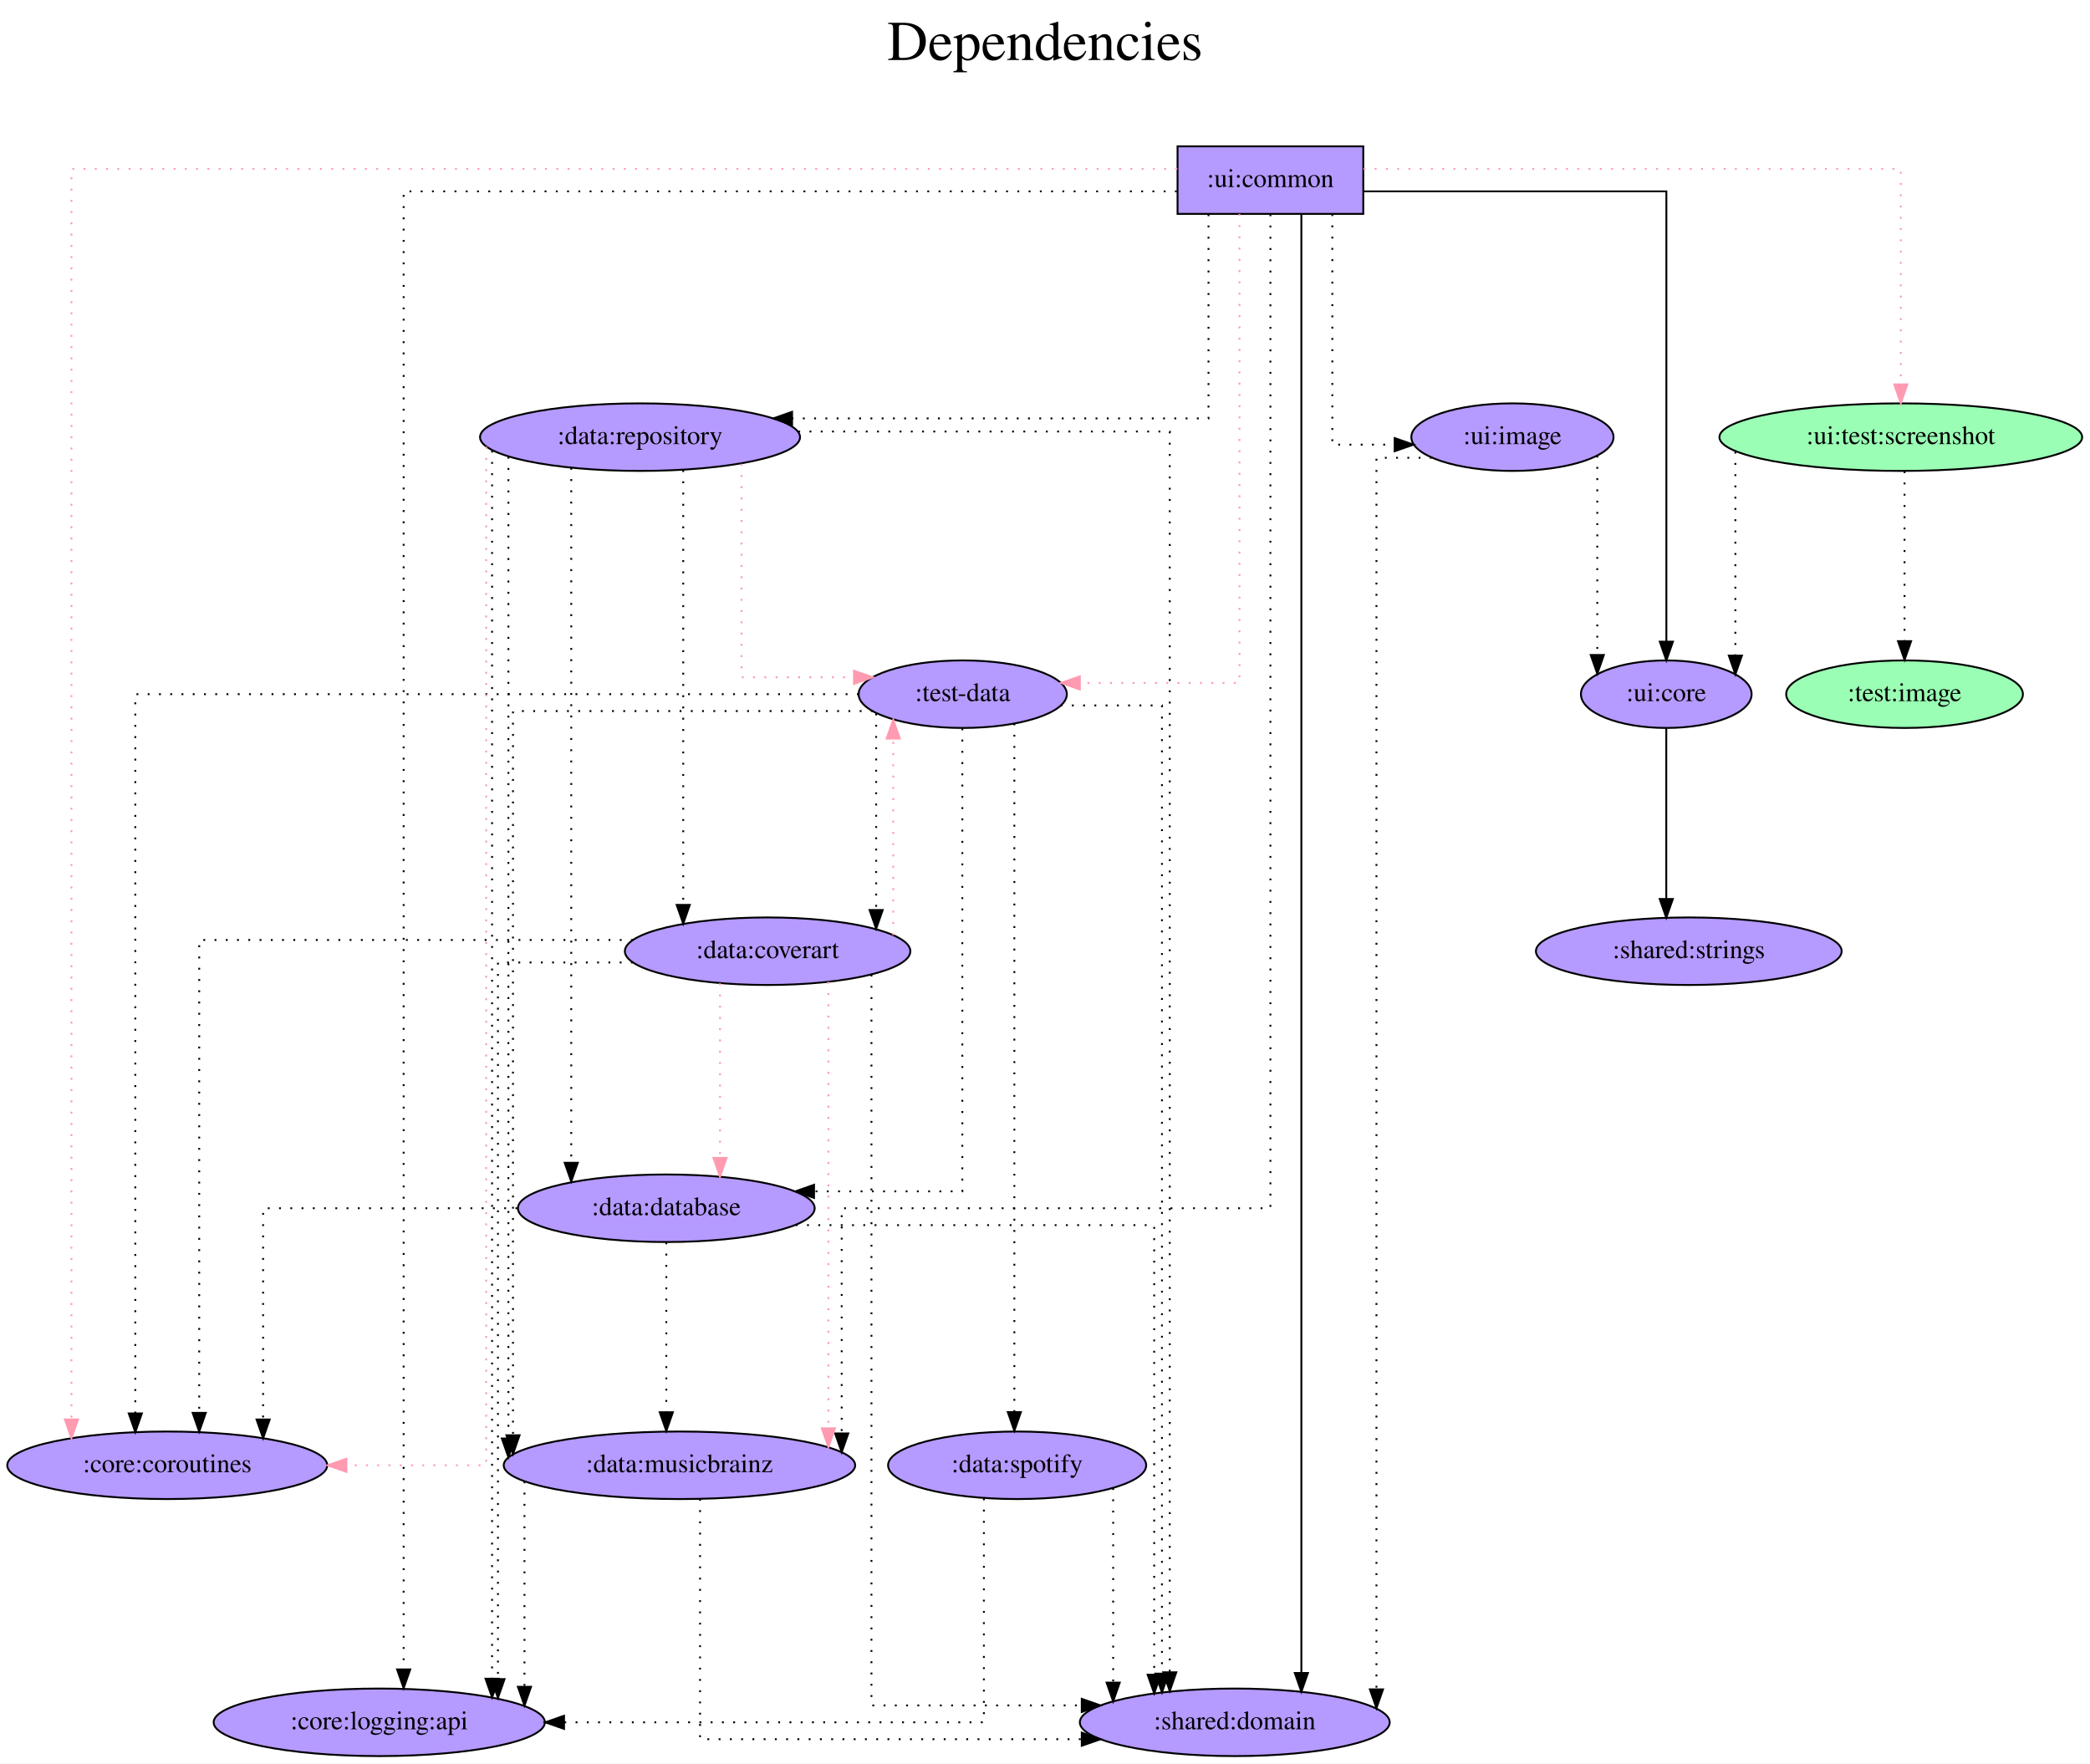
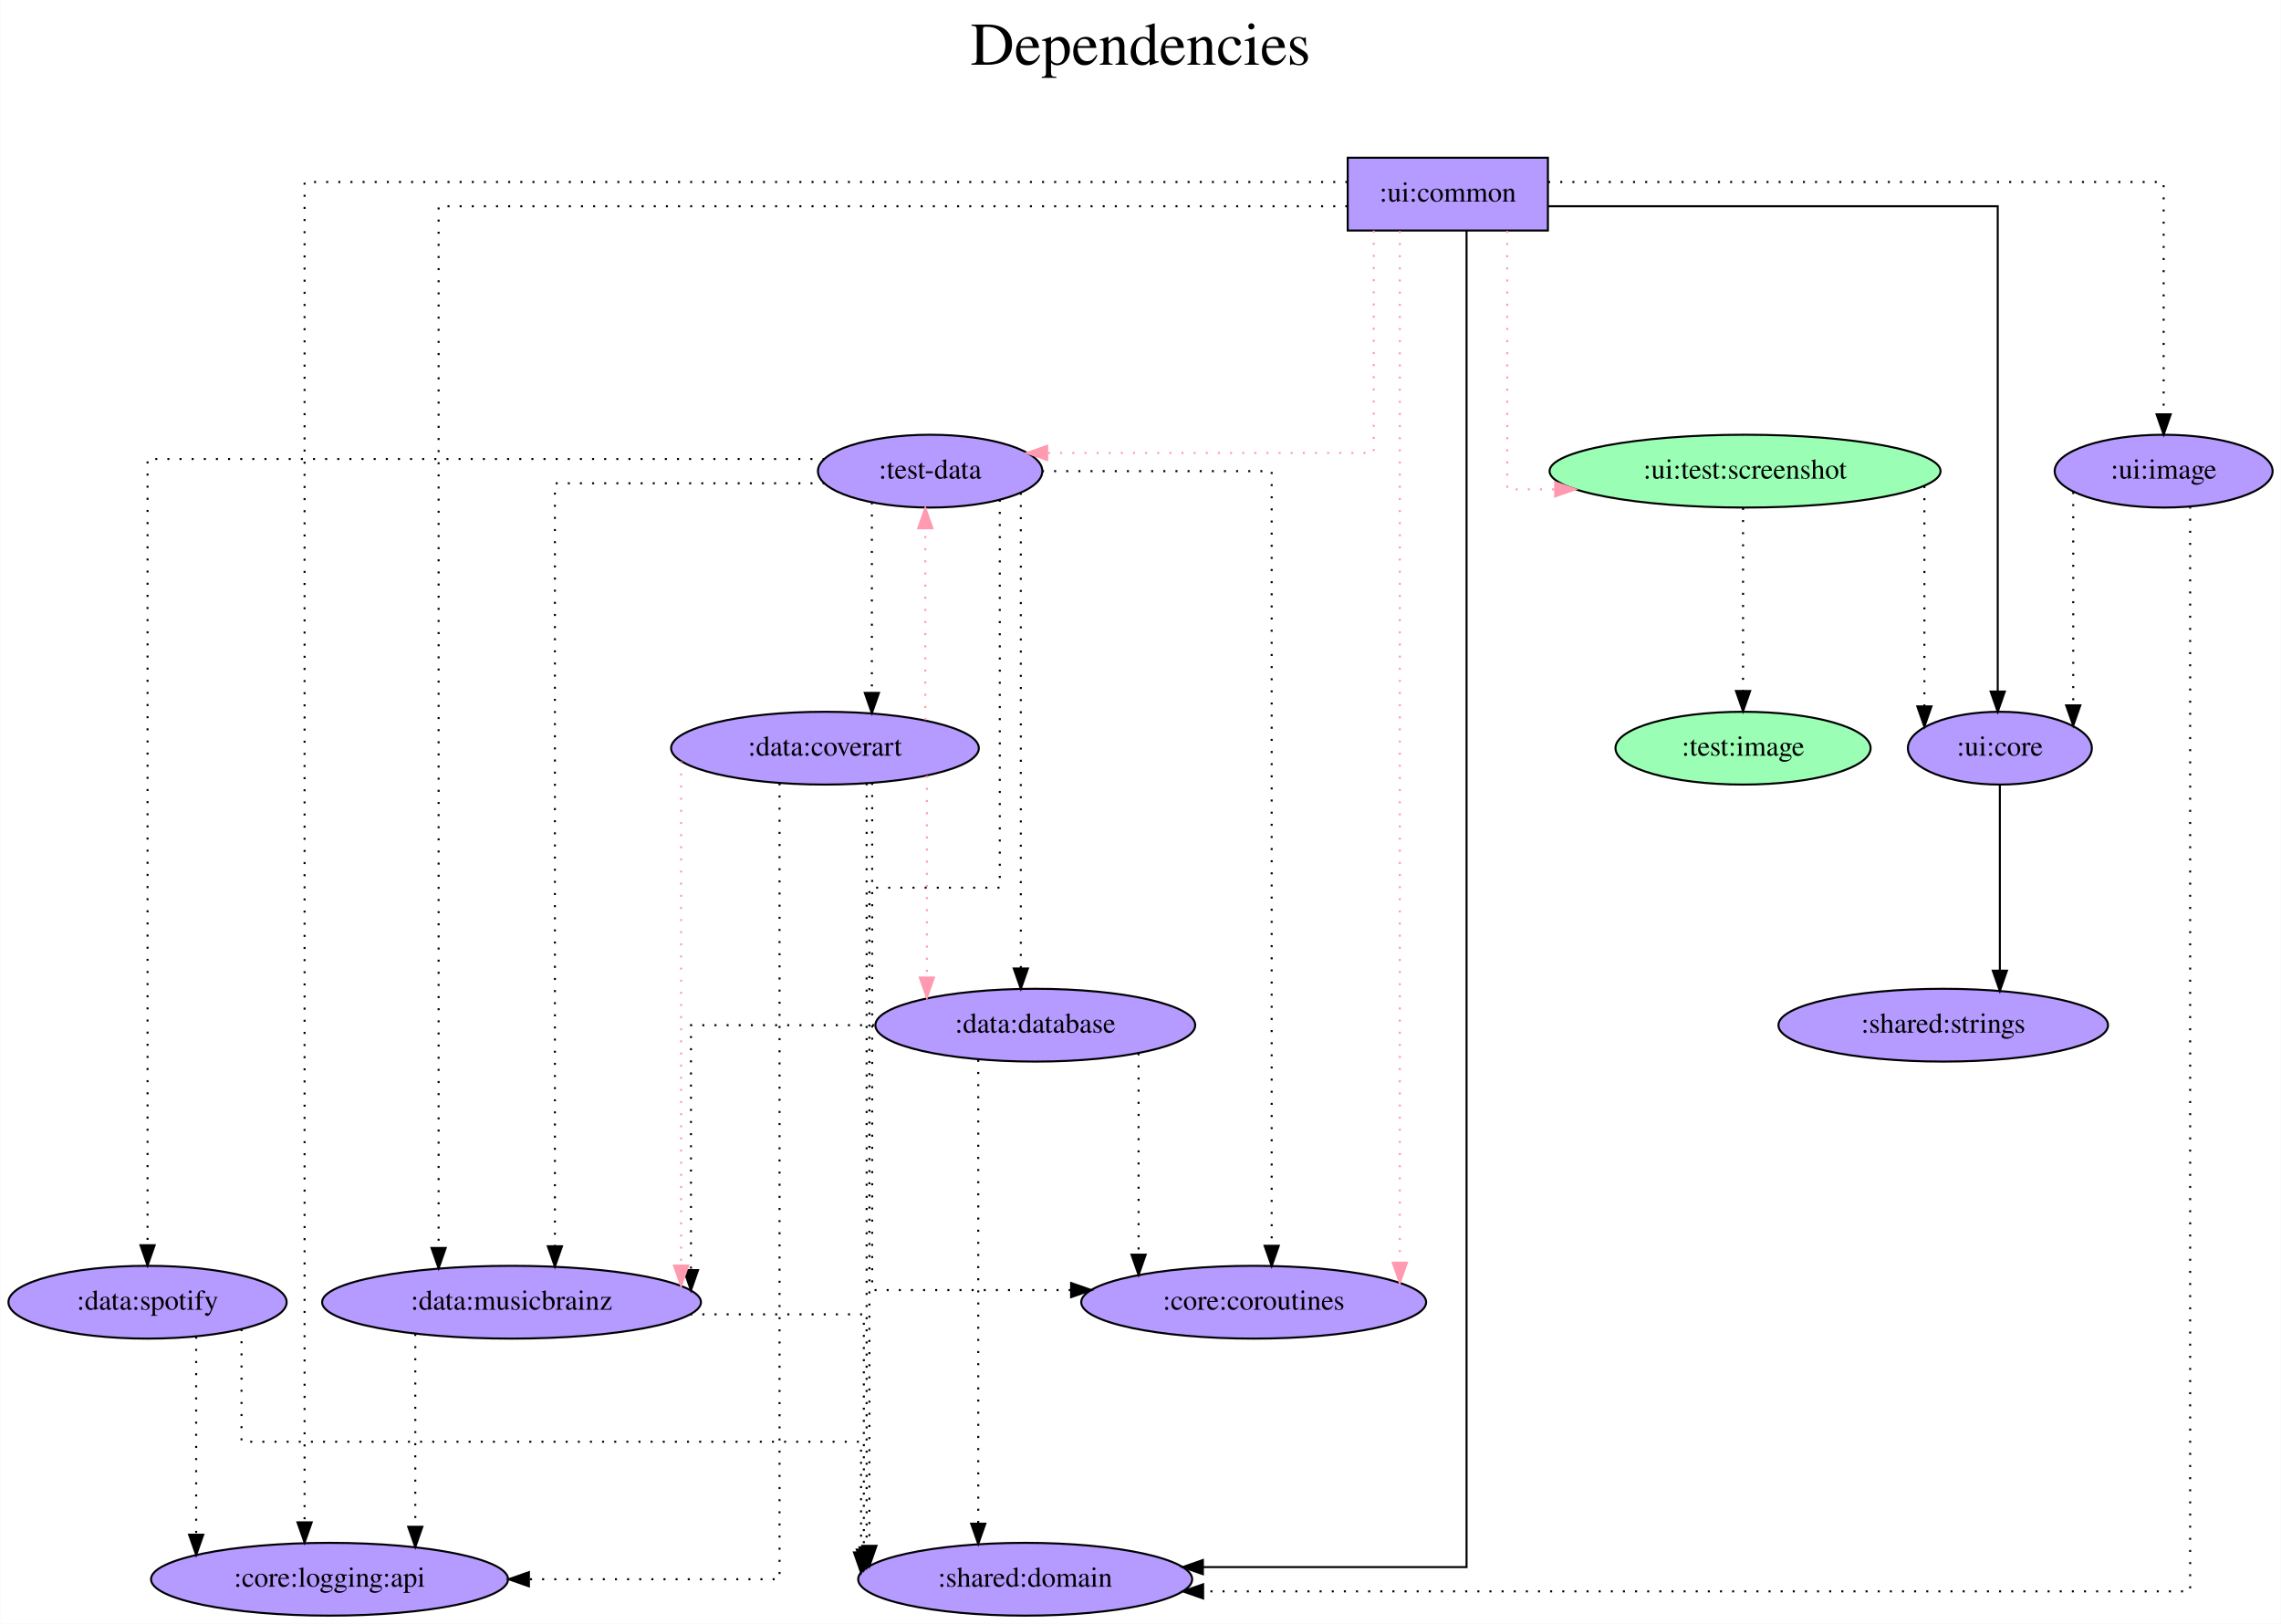
- <svg xmlns="http://www.w3.org/2000/svg" width="1114pt" height="940pt" viewBox="0.00 0.00 1113.98 940.00">
-   <g id="graph0" class="graph" transform="scale(1 1) rotate(0) translate(4 936)">
-     <polygon fill="white" stroke="transparent" points="-4,4 -4,-936 1109.98,-936 1109.98,4 -4,4" />
-     <text text-anchor="middle" x="552.99" y="-904" font-family="Times,serif" font-size="30.00">Dependencies</text>
-     <text text-anchor="middle" x="552.99" y="-871" font-family="Times,serif" font-size="30.00"> </text>
+ <svg xmlns="http://www.w3.org/2000/svg" width="1128pt" height="803pt" viewBox="0.00 0.00 1127.84 803.00">
+   <g id="graph0" class="graph" transform="scale(1 1) rotate(0) translate(4 799)">
+     <polygon fill="white" stroke="transparent" points="-4,4 -4,-799 1123.84,-799 1123.84,4 -4,4" />
+     <text text-anchor="middle" x="559.92" y="-767" font-family="Times,serif" font-size="30.00">Dependencies</text>
+     <text text-anchor="middle" x="559.92" y="-734" font-family="Times,serif" font-size="30.00"> </text>
    <g id="node1" class="node">
-       <polygon fill="#b59aff" stroke="black" points="722.64,-858 623.64,-858 623.64,-822 722.64,-822 722.64,-858" />
-       <text text-anchor="middle" x="673.14" y="-836.3" font-family="Times,serif" font-size="14.00">:ui:common</text>
+       <polygon fill="#b59aff" stroke="black" points="761.39,-721 662.39,-721 662.39,-685 761.39,-685 761.39,-721" />
+       <text text-anchor="middle" x="711.89" y="-699.3" font-family="Times,serif" font-size="14.00">:ui:common</text>
    </g>
    <g id="node2" class="node">
-       <ellipse fill="#b59aff" stroke="black" cx="509.14" cy="-566" rx="55.49" ry="18" />
-       <text text-anchor="middle" x="509.14" y="-562.3" font-family="Times,serif" font-size="14.00">:test-data</text>
+       <ellipse fill="#b59aff" stroke="black" cx="455.89" cy="-566" rx="55.49" ry="18" />
+       <text text-anchor="middle" x="455.89" y="-562.3" font-family="Times,serif" font-size="14.00">:test-data</text>
    </g>
    <g id="edge1" class="edge">
-       <path fill="none" stroke="#ff9ab1" stroke-dasharray="1,5" d="M656.64,-822C656.64,-761.91 656.64,-572 656.64,-572 656.64,-572 571.56,-572 571.56,-572" />
-       <polygon fill="#ff9ab1" stroke="#ff9ab1" points="571.56,-568.5 561.56,-572 571.56,-575.5 571.56,-568.5" />
+       <path fill="none" stroke="#ff9ab1" stroke-dasharray="1,5" d="M675.27,-684.93C675.27,-649.65 675.27,-575 675.27,-575 675.27,-575 513.77,-575 513.77,-575" />
+       <polygon fill="#ff9ab1" stroke="#ff9ab1" points="513.77,-571.5 503.77,-575 513.77,-578.5 513.77,-571.5" />
    </g>
    <g id="node3" class="node">
-       <ellipse fill="#9affb5" stroke="black" cx="1009.14" cy="-703" rx="96.68" ry="18" />
-       <text text-anchor="middle" x="1009.14" y="-699.3" font-family="Times,serif" font-size="14.00">:ui:test:screenshot</text>
+       <ellipse fill="#9affb5" stroke="black" cx="858.89" cy="-566" rx="96.68" ry="18" />
+       <text text-anchor="middle" x="858.89" y="-562.3" font-family="Times,serif" font-size="14.00">:ui:test:screenshot</text>
    </g>
    <g id="edge2" class="edge">
-       <path fill="none" stroke="#ff9ab1" stroke-dasharray="1,5" d="M722.72,-846C816.18,-846 1009.14,-846 1009.14,-846 1009.14,-846 1009.14,-731.11 1009.14,-731.11" />
-       <polygon fill="#ff9ab1" stroke="#ff9ab1" points="1012.64,-731.11 1009.14,-721.11 1005.64,-731.11 1012.64,-731.11" />
+       <path fill="none" stroke="#ff9ab1" stroke-dasharray="1,5" d="M741.27,-684.8C741.27,-645.67 741.27,-557 741.27,-557 741.27,-557 764.98,-557 764.98,-557" />
+       <polygon fill="#ff9ab1" stroke="#ff9ab1" points="764.98,-560.5 774.98,-557 764.98,-553.5 764.98,-560.5" />
    </g>
    <g id="node4" class="node">
-       <ellipse fill="#b59aff" stroke="black" cx="85.14" cy="-155" rx="85.29" ry="18" />
-       <text text-anchor="middle" x="85.14" y="-151.3" font-family="Times,serif" font-size="14.00">:core:coroutines</text>
+       <ellipse fill="#b59aff" stroke="black" cx="615.89" cy="-155" rx="85.29" ry="18" />
+       <text text-anchor="middle" x="615.89" y="-151.3" font-family="Times,serif" font-size="14.00">:core:coroutines</text>
    </g>
    <g id="edge3" class="edge">
-       <path fill="none" stroke="#ff9ab1" stroke-dasharray="1,5" d="M623.53,-846C473.37,-846 34.06,-846 34.06,-846 34.06,-846 34.06,-179.43 34.06,-179.43" />
-       <polygon fill="#ff9ab1" stroke="#ff9ab1" points="37.56,-179.43 34.06,-169.43 30.56,-179.43 37.56,-179.43" />
+       <path fill="none" stroke="#ff9ab1" stroke-dasharray="1,5" d="M688.16,-684.77C688.16,-684.77 688.16,-174.55 688.16,-174.55" />
+       <polygon fill="#ff9ab1" stroke="#ff9ab1" points="691.66,-174.55 688.16,-164.55 684.66,-174.55 691.66,-174.55" />
    </g>
    <g id="node5" class="node">
-       <ellipse fill="#b59aff" stroke="black" cx="654.14" cy="-18" rx="82.59" ry="18" />
-       <text text-anchor="middle" x="654.14" y="-14.3" font-family="Times,serif" font-size="14.00">:shared:domain</text>
+       <ellipse fill="#b59aff" stroke="black" cx="502.89" cy="-18" rx="82.59" ry="18" />
+       <text text-anchor="middle" x="502.89" y="-14.3" font-family="Times,serif" font-size="14.00">:shared:domain</text>
    </g>
    <g id="edge4" class="edge">
-       <path fill="none" stroke="black" d="M689.64,-821.68C689.64,-821.68 689.64,-44.29 689.64,-44.29" />
-       <polygon fill="black" stroke="black" points="693.14,-44.29 689.64,-34.29 686.14,-44.29 693.14,-44.29" />
+       <path fill="none" stroke="black" d="M721.16,-684.84C721.16,-576.86 721.16,-24 721.16,-24 721.16,-24 590.77,-24 590.77,-24" />
+       <polygon fill="black" stroke="black" points="590.77,-20.5 580.77,-24 590.77,-27.5 590.77,-20.5" />
    </g>
    <g id="node6" class="node">
-       <ellipse fill="#b59aff" stroke="black" cx="884.14" cy="-566" rx="45.49" ry="18" />
-       <text text-anchor="middle" x="884.14" y="-562.3" font-family="Times,serif" font-size="14.00">:ui:core</text>
+       <ellipse fill="#b59aff" stroke="black" cx="984.89" cy="-429" rx="45.49" ry="18" />
+       <text text-anchor="middle" x="984.89" y="-425.3" font-family="Times,serif" font-size="14.00">:ui:core</text>
    </g>
    <g id="edge5" class="edge">
-       <path fill="none" stroke="black" d="M722.89,-834C785.29,-834 884.19,-834 884.19,-834 884.19,-834 884.19,-594 884.19,-594" />
-       <polygon fill="black" stroke="black" points="887.69,-594 884.19,-584 880.69,-594 887.69,-594" />
+       <path fill="none" stroke="black" d="M761.46,-697C839.9,-697 983.84,-697 983.84,-697 983.84,-697 983.84,-457 983.84,-457" />
+       <polygon fill="black" stroke="black" points="987.34,-457 983.84,-447 980.34,-457 987.34,-457" />
    </g>
    <g id="node7" class="node">
-       <ellipse fill="#b59aff" stroke="black" cx="337.14" cy="-703" rx="85.29" ry="18" />
-       <text text-anchor="middle" x="337.14" y="-699.3" font-family="Times,serif" font-size="14.00">:data:repository</text>
+       <ellipse fill="#b59aff" stroke="black" cx="158.89" cy="-18" rx="88.28" ry="18" />
+       <text text-anchor="middle" x="158.89" y="-14.3" font-family="Times,serif" font-size="14.00">:core:logging:api</text>
    </g>
    <g id="edge6" class="edge">
-       <path fill="none" stroke="black" stroke-dasharray="1,5" d="M640.14,-821.8C640.14,-786.69 640.14,-713 640.14,-713 640.14,-713 418.18,-713 418.18,-713" />
-       <polygon fill="black" stroke="black" points="418.18,-709.5 408.18,-713 418.18,-716.5 418.18,-709.5" />
+       <path fill="none" stroke="black" stroke-dasharray="1,5" d="M662.22,-709C524.26,-709 146.54,-709 146.54,-709 146.54,-709 146.54,-46.13 146.54,-46.13" />
+       <polygon fill="black" stroke="black" points="150.04,-46.13 146.54,-36.13 143.04,-46.13 150.04,-46.13" />
    </g>
    <g id="node8" class="node">
-       <ellipse fill="#b59aff" stroke="black" cx="358.14" cy="-155" rx="93.68" ry="18" />
-       <text text-anchor="middle" x="358.14" y="-151.3" font-family="Times,serif" font-size="14.00">:data:musicbrainz</text>
+       <ellipse fill="#b59aff" stroke="black" cx="1065.89" cy="-566" rx="53.89" ry="18" />
+       <text text-anchor="middle" x="1065.89" y="-562.3" font-family="Times,serif" font-size="14.00">:ui:image</text>
    </g>
    <g id="edge7" class="edge">
-       <path fill="none" stroke="black" stroke-dasharray="1,5" d="M673.14,-821.77C673.14,-726.68 673.14,-292 673.14,-292 673.14,-292 444.63,-292 444.63,-292 444.63,-292 444.63,-171.98 444.63,-171.98" />
-       <polygon fill="black" stroke="black" points="448.13,-171.98 444.63,-161.98 441.13,-171.98 448.13,-171.98" />
+       <path fill="none" stroke="black" stroke-dasharray="1,5" d="M761.49,-709C858.91,-709 1065.89,-709 1065.89,-709 1065.89,-709 1065.89,-594.11 1065.89,-594.11" />
+       <polygon fill="black" stroke="black" points="1069.39,-594.11 1065.89,-584.11 1062.39,-594.11 1069.39,-594.11" />
    </g>
    <g id="node9" class="node">
-       <ellipse fill="#b59aff" stroke="black" cx="198.14" cy="-18" rx="88.28" ry="18" />
-       <text text-anchor="middle" x="198.14" y="-14.3" font-family="Times,serif" font-size="14.00">:core:logging:api</text>
+       <ellipse fill="#b59aff" stroke="black" cx="248.89" cy="-155" rx="93.68" ry="18" />
+       <text text-anchor="middle" x="248.89" y="-151.3" font-family="Times,serif" font-size="14.00">:data:musicbrainz</text>
    </g>
    <g id="edge8" class="edge">
-       <path fill="none" stroke="black" stroke-dasharray="1,5" d="M623.26,-834C503.8,-834 211.14,-834 211.14,-834 211.14,-834 211.14,-46.19 211.14,-46.19" />
-       <polygon fill="black" stroke="black" points="214.64,-46.19 211.14,-36.19 207.64,-46.19 214.64,-46.19" />
+       <path fill="none" stroke="black" stroke-dasharray="1,5" d="M662.22,-697C535.98,-697 212.82,-697 212.82,-697 212.82,-697 212.82,-181.82 212.82,-181.82" />
+       <polygon fill="black" stroke="black" points="216.32,-181.82 212.82,-171.82 209.32,-181.82 216.32,-181.82" />
+     </g>
+     <g id="edge10" class="edge">
+       <path fill="none" stroke="black" stroke-dasharray="1,5" d="M511.2,-566C560.45,-566 624.79,-566 624.79,-566 624.79,-566 624.79,-182.92 624.79,-182.92" />
+       <polygon fill="black" stroke="black" points="628.29,-182.92 624.79,-172.92 621.29,-182.92 628.29,-182.92" />
+     </g>
+     <g id="edge9" class="edge">
+       <path fill="none" stroke="black" stroke-dasharray="1,5" d="M490.34,-551.84C490.34,-505.3 490.34,-360 490.34,-360 490.34,-360 425.85,-360 425.85,-360 425.85,-360 425.85,-34.53 425.85,-34.53" />
+       <polygon fill="black" stroke="black" points="429.35,-34.53 425.85,-24.53 422.35,-34.53 429.35,-34.53" />
+     </g>
+     <g id="edge12" class="edge">
+       <path fill="none" stroke="black" stroke-dasharray="1,5" d="M403.71,-560C348.83,-560 270.33,-560 270.33,-560 270.33,-560 270.33,-182.66 270.33,-182.66" />
+       <polygon fill="black" stroke="black" points="273.83,-182.66 270.33,-172.66 266.83,-182.66 273.83,-182.66" />
    </g>
    <g id="node10" class="node">
-       <ellipse fill="#b59aff" stroke="black" cx="802.14" cy="-703" rx="53.89" ry="18" />
-       <text text-anchor="middle" x="802.14" y="-699.3" font-family="Times,serif" font-size="14.00">:ui:image</text>
-     </g>
-     <g id="edge9" class="edge">
-       <path fill="none" stroke="black" stroke-dasharray="1,5" d="M706.14,-821.86C706.14,-783.77 706.14,-699 706.14,-699 706.14,-699 739.37,-699 739.37,-699" />
-       <polygon fill="black" stroke="black" points="739.37,-702.5 749.37,-699 739.37,-695.5 739.37,-702.5" />
+       <ellipse fill="#b59aff" stroke="black" cx="507.89" cy="-292" rx="79.09" ry="18" />
+       <text text-anchor="middle" x="507.89" y="-288.3" font-family="Times,serif" font-size="14.00">:data:database</text>
    </g>
    <g id="edge11" class="edge">
-       <path fill="none" stroke="black" stroke-dasharray="1,5" d="M453.73,-566C335.28,-566 68.11,-566 68.11,-566 68.11,-566 68.11,-182.66 68.11,-182.66" />
-       <polygon fill="black" stroke="black" points="71.61,-182.66 68.11,-172.66 64.61,-182.66 71.61,-182.66" />
+       <path fill="none" stroke="black" stroke-dasharray="1,5" d="M500.74,-555.26C500.74,-555.26 500.74,-320.04 500.74,-320.04" />
+       <polygon fill="black" stroke="black" points="504.24,-320.04 500.74,-310.04 497.24,-320.04 504.24,-320.04" />
    </g>
-     <g id="edge10" class="edge">
-       <path fill="none" stroke="black" stroke-dasharray="1,5" d="M561.31,-560C588.16,-560 615.34,-560 615.34,-560 615.34,-560 615.34,-43.93 615.34,-43.93" />
-       <polygon fill="black" stroke="black" points="618.84,-43.93 615.34,-33.93 611.84,-43.93 618.84,-43.93" />
+     <g id="node11" class="node">
+       <ellipse fill="#b59aff" stroke="black" cx="403.89" cy="-429" rx="76.09" ry="18" />
+       <text text-anchor="middle" x="403.89" y="-425.3" font-family="Times,serif" font-size="14.00">:data:coverart</text>
    </g>
    <g id="edge13" class="edge">
-       <path fill="none" stroke="black" stroke-dasharray="1,5" d="M461.21,-557C391.25,-557 269.42,-557 269.42,-557 269.42,-557 269.42,-170.99 269.42,-170.99" />
-       <polygon fill="black" stroke="black" points="272.92,-170.99 269.42,-160.99 265.92,-170.99 272.92,-170.99" />
-     </g>
-     <g id="node11" class="node">
-       <ellipse fill="#b59aff" stroke="black" cx="351.14" cy="-292" rx="79.09" ry="18" />
-       <text text-anchor="middle" x="351.14" y="-288.3" font-family="Times,serif" font-size="14.00">:data:database</text>
-     </g>
-     <g id="edge12" class="edge">
-       <path fill="none" stroke="black" stroke-dasharray="1,5" d="M508.92,-547.79C508.92,-487.91 508.92,-301 508.92,-301 508.92,-301 429.89,-301 429.89,-301" />
-       <polygon fill="black" stroke="black" points="429.89,-297.5 419.89,-301 429.89,-304.5 429.89,-297.5" />
+       <path fill="none" stroke="black" stroke-dasharray="1,5" d="M427.08,-550.55C427.08,-550.55 427.08,-456.33 427.08,-456.33" />
+       <polygon fill="black" stroke="black" points="430.58,-456.33 427.08,-446.33 423.58,-456.33 430.58,-456.33" />
    </g>
    <g id="node12" class="node">
-       <ellipse fill="#b59aff" stroke="black" cx="405.14" cy="-429" rx="76.09" ry="18" />
-       <text text-anchor="middle" x="405.14" y="-425.3" font-family="Times,serif" font-size="14.00">:data:coverart</text>
+       <ellipse fill="#b59aff" stroke="black" cx="68.89" cy="-155" rx="68.79" ry="18" />
+       <text text-anchor="middle" x="68.89" y="-151.3" font-family="Times,serif" font-size="14.00">:data:spotify</text>
    </g>
    <g id="edge14" class="edge">
-       <path fill="none" stroke="black" stroke-dasharray="1,5" d="M462.99,-555.7C462.99,-555.7 462.99,-450.96 462.99,-450.96" />
-       <polygon fill="black" stroke="black" points="466.49,-450.96 462.99,-440.96 459.49,-450.96 466.49,-450.96" />
+       <path fill="none" stroke="black" stroke-dasharray="1,5" d="M403.7,-572C298.07,-572 68.89,-572 68.89,-572 68.89,-572 68.89,-183.19 68.89,-183.19" />
+       <polygon fill="black" stroke="black" points="72.39,-183.19 68.89,-173.19 65.39,-183.19 72.39,-183.19" />
+     </g>
+     <g id="edge15" class="edge">
+       <path fill="none" stroke="black" stroke-dasharray="1,5" d="M947.57,-558.63C947.57,-558.63 947.57,-449.67 947.57,-449.67" />
+       <polygon fill="black" stroke="black" points="951.07,-449.67 947.57,-439.67 944.07,-449.67 951.07,-449.67" />
    </g>
    <g id="node13" class="node">
-       <ellipse fill="#b59aff" stroke="black" cx="538.14" cy="-155" rx="68.79" ry="18" />
-       <text text-anchor="middle" x="538.14" y="-151.3" font-family="Times,serif" font-size="14.00">:data:spotify</text>
-     </g>
-     <g id="edge15" class="edge">
-       <path fill="none" stroke="black" stroke-dasharray="1,5" d="M536.65,-550.39C536.65,-550.39 536.65,-183.37 536.65,-183.37" />
-       <polygon fill="black" stroke="black" points="540.15,-183.37 536.65,-173.37 533.15,-183.37 540.15,-183.37" />
+       <ellipse fill="#9affb5" stroke="black" cx="857.89" cy="-429" rx="63.09" ry="18" />
+       <text text-anchor="middle" x="857.89" y="-425.3" font-family="Times,serif" font-size="14.00">:test:image</text>
    </g>
    <g id="edge16" class="edge">
-       <path fill="none" stroke="black" stroke-dasharray="1,5" d="M920.97,-695.24C920.97,-695.24 920.97,-586.58 920.97,-586.58" />
-       <polygon fill="black" stroke="black" points="924.47,-586.58 920.97,-576.58 917.47,-586.58 924.47,-586.58" />
+       <path fill="none" stroke="black" stroke-dasharray="1,5" d="M857.89,-547.81C857.89,-547.81 857.89,-457.27 857.89,-457.27" />
+       <polygon fill="black" stroke="black" points="861.39,-457.27 857.89,-447.27 854.39,-457.27 861.39,-457.27" />
    </g>
    <g id="node14" class="node">
-       <ellipse fill="#9affb5" stroke="black" cx="1011.14" cy="-566" rx="63.09" ry="18" />
-       <text text-anchor="middle" x="1011.14" y="-562.3" font-family="Times,serif" font-size="14.00">:test:image</text>
+       <ellipse fill="#b59aff" stroke="black" cx="956.89" cy="-292" rx="81.49" ry="18" />
+       <text text-anchor="middle" x="956.89" y="-288.3" font-family="Times,serif" font-size="14.00">:shared:strings</text>
    </g>
    <g id="edge17" class="edge">
-       <path fill="none" stroke="black" stroke-dasharray="1,5" d="M1011.14,-684.81C1011.14,-684.81 1011.14,-594.27 1011.14,-594.27" />
-       <polygon fill="black" stroke="black" points="1014.64,-594.27 1011.14,-584.27 1007.64,-594.27 1014.64,-594.27" />
-     </g>
-     <g id="node15" class="node">
-       <ellipse fill="#b59aff" stroke="black" cx="896.14" cy="-429" rx="81.49" ry="18" />
-       <text text-anchor="middle" x="896.14" y="-425.3" font-family="Times,serif" font-size="14.00">:shared:strings</text>
+       <path fill="none" stroke="black" d="M984.89,-410.81C984.89,-410.81 984.89,-318.97 984.89,-318.97" />
+       <polygon fill="black" stroke="black" points="988.39,-318.97 984.89,-308.97 981.39,-318.97 988.39,-318.97" />
    </g>
    <g id="edge18" class="edge">
-       <path fill="none" stroke="black" d="M884.14,-547.81C884.14,-547.81 884.14,-456.83 884.14,-456.83" />
-       <polygon fill="black" stroke="black" points="887.64,-456.83 884.14,-446.83 880.64,-456.83 887.64,-456.83" />
+       <path fill="none" stroke="black" stroke-dasharray="1,5" d="M1078.99,-548.5C1078.99,-454.34 1078.99,-12 1078.99,-12 1078.99,-12 590.89,-12 590.89,-12" />
+       <polygon fill="black" stroke="black" points="590.89,-8.5 580.89,-12 590.89,-15.5 590.89,-8.5" />
+     </g>
+     <g id="edge19" class="edge">
+       <path fill="none" stroke="black" stroke-dasharray="1,5" d="M1021.17,-555.7C1021.17,-555.7 1021.17,-450.18 1021.17,-450.18" />
+       <polygon fill="black" stroke="black" points="1024.67,-450.18 1021.17,-440.18 1017.67,-450.18 1024.67,-450.18" />
+     </g>
+     <g id="edge20" class="edge">
+       <path fill="none" stroke="black" stroke-dasharray="1,5" d="M337.27,-149C380.4,-149 423.1,-149 423.1,-149 423.1,-149 423.1,-32.66 423.1,-32.66" />
+       <polygon fill="black" stroke="black" points="426.6,-32.66 423.1,-22.66 419.6,-32.66 426.6,-32.66" />
+     </g>
+     <g id="edge21" class="edge">
+       <path fill="none" stroke="black" stroke-dasharray="1,5" d="M201.29,-139.28C201.29,-139.28 201.29,-43.95 201.29,-43.95" />
+       <polygon fill="black" stroke="black" points="204.79,-43.95 201.29,-33.95 197.79,-43.95 204.79,-43.95" />
+     </g>
+     <g id="edge23" class="edge">
+       <path fill="none" stroke="black" stroke-dasharray="1,5" d="M558.97,-278.11C558.97,-278.11 558.97,-178.52 558.97,-178.52" />
+       <polygon fill="black" stroke="black" points="562.47,-178.52 558.97,-168.52 555.47,-178.52 562.47,-178.52" />
+     </g>
+     <g id="edge22" class="edge">
+       <path fill="none" stroke="black" stroke-dasharray="1,5" d="M479.68,-274.86C479.68,-274.86 479.68,-45.49 479.68,-45.49" />
+       <polygon fill="black" stroke="black" points="483.18,-45.49 479.68,-35.49 476.18,-45.49 483.18,-45.49" />
    </g>
    <g id="edge24" class="edge">
-       <path fill="none" stroke="#ff9ab1" stroke-dasharray="1,5" d="M391.22,-688.81C391.22,-655.49 391.22,-575 391.22,-575 391.22,-575 451.18,-575 451.18,-575" />
-       <polygon fill="#ff9ab1" stroke="#ff9ab1" points="451.18,-578.5 461.18,-575 451.18,-571.5 451.18,-578.5" />
+       <path fill="none" stroke="black" stroke-dasharray="1,5" d="M428.23,-292C383.92,-292 337.61,-292 337.61,-292 337.61,-292 337.61,-170.89 337.61,-170.89" />
+       <polygon fill="black" stroke="black" points="341.11,-170.89 337.61,-160.89 334.11,-170.89 341.11,-170.89" />
+     </g>
+     <g id="edge28" class="edge">
+       <path fill="none" stroke="#ff9ab1" stroke-dasharray="1,5" d="M453.51,-442.89C453.51,-442.89 453.51,-537.75 453.51,-537.75" />
+       <polygon fill="#ff9ab1" stroke="#ff9ab1" points="450.01,-537.75 453.51,-547.75 457.01,-537.75 450.01,-537.75" />
+     </g>
+     <g id="edge27" class="edge">
+       <path fill="none" stroke="black" stroke-dasharray="1,5" d="M427.23,-411.83C427.23,-352.68 427.23,-161 427.23,-161 427.23,-161 525.61,-161 525.61,-161" />
+       <polygon fill="black" stroke="black" points="525.61,-164.5 535.61,-161 525.61,-157.5 525.61,-164.5" />
    </g>
    <g id="edge25" class="edge">
-       <path fill="none" stroke="#ff9ab1" stroke-dasharray="1,5" d="M255.14,-697.92C255.14,-642.68 255.14,-155 255.14,-155 255.14,-155 180.64,-155 180.64,-155" />
-       <polygon fill="#ff9ab1" stroke="#ff9ab1" points="180.64,-151.5 170.64,-155 180.64,-158.5 180.64,-151.5" />
-     </g>
-     <g id="edge19" class="edge">
-       <path fill="none" stroke="black" stroke-dasharray="1,5" d="M421.47,-706C504.67,-706 619.49,-706 619.49,-706 619.49,-706 619.49,-44.67 619.49,-44.67" />
-       <polygon fill="black" stroke="black" points="622.99,-44.67 619.49,-34.67 615.99,-44.67 622.99,-44.67" />
-     </g>
-     <g id="edge21" class="edge">
-       <path fill="none" stroke="black" stroke-dasharray="1,5" d="M266.98,-692.54C266.98,-692.54 266.98,-169.29 266.98,-169.29" />
-       <polygon fill="black" stroke="black" points="270.48,-169.29 266.98,-159.29 263.48,-169.29 270.48,-169.29" />
-     </g>
-     <g id="edge23" class="edge">
-       <path fill="none" stroke="black" stroke-dasharray="1,5" d="M258.28,-695.77C258.28,-695.77 258.28,-41.24 258.28,-41.24" />
-       <polygon fill="black" stroke="black" points="261.78,-41.24 258.28,-31.24 254.78,-41.24 261.78,-41.24" />
-     </g>
-     <g id="edge20" class="edge">
-       <path fill="none" stroke="black" stroke-dasharray="1,5" d="M300.47,-686.63C300.47,-686.63 300.47,-316.24 300.47,-316.24" />
-       <polygon fill="black" stroke="black" points="303.97,-316.24 300.47,-306.24 296.97,-316.24 303.97,-316.24" />
-     </g>
-     <g id="edge22" class="edge">
-       <path fill="none" stroke="black" stroke-dasharray="1,5" d="M360.16,-685.44C360.16,-685.44 360.16,-453.69 360.16,-453.69" />
-       <polygon fill="black" stroke="black" points="363.66,-453.69 360.16,-443.69 356.66,-453.69 363.66,-453.69" />
+       <path fill="none" stroke="black" stroke-dasharray="1,5" d="M424.48,-411.6C424.48,-411.6 424.48,-33.78 424.48,-33.78" />
+       <polygon fill="black" stroke="black" points="427.98,-33.78 424.48,-23.78 420.98,-33.78 427.98,-33.78" />
    </g>
    <g id="edge26" class="edge">
-       <path fill="none" stroke="black" stroke-dasharray="1,5" d="M369.13,-137.1C369.13,-98.11 369.13,-9 369.13,-9 369.13,-9 572.59,-9 572.59,-9" />
-       <polygon fill="black" stroke="black" points="572.59,-12.5 582.59,-9 572.59,-5.5 572.59,-12.5" />
-     </g>
-     <g id="edge27" class="edge">
-       <path fill="none" stroke="black" stroke-dasharray="1,5" d="M275.54,-146.43C275.54,-146.43 275.54,-36.92 275.54,-36.92" />
-       <polygon fill="black" stroke="black" points="279.04,-36.92 275.54,-26.92 272.04,-36.92 279.04,-36.92" />
-     </g>
-     <g id="edge28" class="edge">
-       <path fill="none" stroke="black" stroke-dasharray="1,5" d="M759.14,-692C743.54,-692 729.66,-692 729.66,-692 729.66,-692 729.66,-35.57 729.66,-35.57" />
-       <polygon fill="black" stroke="black" points="733.16,-35.57 729.66,-25.57 726.16,-35.57 733.16,-35.57" />
+       <path fill="none" stroke="black" stroke-dasharray="1,5" d="M381.42,-411.6C381.42,-333.37 381.42,-18 381.42,-18 381.42,-18 257.48,-18 257.48,-18" />
+       <polygon fill="black" stroke="black" points="257.48,-14.5 247.48,-18 257.48,-21.5 257.48,-14.5" />
    </g>
    <g id="edge29" class="edge">
-       <path fill="none" stroke="black" stroke-dasharray="1,5" d="M847.37,-693.15C847.37,-693.15 847.37,-586.89 847.37,-586.89" />
-       <polygon fill="black" stroke="black" points="850.87,-586.89 847.37,-576.89 843.87,-586.89 850.87,-586.89" />
+       <path fill="none" stroke="#ff9ab1" stroke-dasharray="1,5" d="M332.73,-422.5C332.73,-422.5 332.73,-173.1 332.73,-173.1" />
+       <polygon fill="#ff9ab1" stroke="#ff9ab1" points="336.23,-173.1 332.73,-163.1 329.23,-173.1 336.23,-173.1" />
+     </g>
+     <g id="edge30" class="edge">
+       <path fill="none" stroke="#ff9ab1" stroke-dasharray="1,5" d="M454.27,-415.36C454.27,-415.36 454.27,-315.58 454.27,-315.58" />
+       <polygon fill="#ff9ab1" stroke="#ff9ab1" points="457.77,-315.58 454.27,-305.58 450.77,-315.58 457.77,-315.58" />
    </g>
    <g id="edge31" class="edge">
-       <path fill="none" stroke="black" stroke-dasharray="1,5" d="M271.73,-292C210.51,-292 136.23,-292 136.23,-292 136.23,-292 136.23,-179.4 136.23,-179.4" />
-       <polygon fill="black" stroke="black" points="139.73,-179.4 136.23,-169.4 132.73,-179.4 139.73,-179.4" />
-     </g>
-     <g id="edge30" class="edge">
-       <path fill="none" stroke="black" stroke-dasharray="1,5" d="M420.15,-283C497.19,-283 611.19,-283 611.19,-283 611.19,-283 611.19,-43.39 611.19,-43.39" />
-       <polygon fill="black" stroke="black" points="614.69,-43.39 611.19,-33.39 607.69,-43.39 614.69,-43.39" />
+       <path fill="none" stroke="black" stroke-dasharray="1,5" d="M115.36,-141.7C115.36,-121.65 115.36,-86 115.36,-86 115.36,-86 421.73,-86 421.73,-86 421.73,-86 421.73,-31.28 421.73,-31.28" />
+       <polygon fill="black" stroke="black" points="425.23,-31.28 421.73,-21.28 418.23,-31.28 425.23,-31.28" />
    </g>
    <g id="edge32" class="edge">
-       <path fill="none" stroke="black" stroke-dasharray="1,5" d="M351.14,-273.81C351.14,-273.81 351.14,-183.27 351.14,-183.27" />
-       <polygon fill="black" stroke="black" points="354.64,-183.27 351.14,-173.27 347.64,-183.27 354.64,-183.27" />
-     </g>
-     <g id="edge36" class="edge">
-       <path fill="none" stroke="#ff9ab1" stroke-dasharray="1,5" d="M472.09,-437.57C472.09,-437.57 472.09,-542.36 472.09,-542.36" />
-       <polygon fill="#ff9ab1" stroke="#ff9ab1" points="468.59,-542.36 472.09,-552.36 475.59,-542.36 468.59,-542.36" />
-     </g>
-     <g id="edge35" class="edge">
-       <path fill="none" stroke="black" stroke-dasharray="1,5" d="M333.34,-435C243.75,-435 102.17,-435 102.17,-435 102.17,-435 102.17,-182.94 102.17,-182.94" />
-       <polygon fill="black" stroke="black" points="105.67,-182.94 102.17,-172.94 98.67,-182.94 105.67,-182.94" />
-     </g>
-     <g id="edge33" class="edge">
-       <path fill="none" stroke="black" stroke-dasharray="1,5" d="M460.49,-416.53C460.49,-348.67 460.49,-27 460.49,-27 460.49,-27 572.58,-27 572.58,-27" />
-       <polygon fill="black" stroke="black" points="572.58,-30.5 582.58,-27 572.58,-23.5 572.58,-30.5" />
-     </g>
-     <g id="edge37" class="edge">
-       <path fill="none" stroke="#ff9ab1" stroke-dasharray="1,5" d="M437.53,-412.68C437.53,-412.68 437.53,-174.72 437.53,-174.72" />
-       <polygon fill="#ff9ab1" stroke="#ff9ab1" points="441.04,-174.72 437.53,-164.72 434.04,-174.72 441.04,-174.72" />
-     </g>
-     <g id="edge34" class="edge">
-       <path fill="none" stroke="black" stroke-dasharray="1,5" d="M333.28,-423C297.35,-423 261.41,-423 261.41,-423 261.41,-423 261.41,-41.02 261.41,-41.02" />
-       <polygon fill="black" stroke="black" points="264.91,-41.02 261.41,-31.02 257.91,-41.02 264.91,-41.02" />
-     </g>
-     <g id="edge38" class="edge">
-       <path fill="none" stroke="#ff9ab1" stroke-dasharray="1,5" d="M379.77,-411.93C379.77,-411.93 379.77,-318.86 379.77,-318.86" />
-       <polygon fill="#ff9ab1" stroke="#ff9ab1" points="383.27,-318.86 379.77,-308.86 376.27,-318.86 383.27,-318.86" />
-     </g>
-     <g id="edge39" class="edge">
-       <path fill="none" stroke="black" stroke-dasharray="1,5" d="M589.32,-142.84C589.32,-142.84 589.32,-39.17 589.32,-39.17" />
-       <polygon fill="black" stroke="black" points="592.82,-39.17 589.32,-29.17 585.82,-39.17 592.82,-39.17" />
-     </g>
-     <g id="edge40" class="edge">
-       <path fill="none" stroke="black" stroke-dasharray="1,5" d="M520.42,-137.37C520.42,-100.37 520.42,-18 520.42,-18 520.42,-18 296.63,-18 296.63,-18" />
-       <polygon fill="black" stroke="black" points="296.63,-14.5 286.63,-18 296.63,-21.5 296.63,-14.5" />
+       <path fill="none" stroke="black" stroke-dasharray="1,5" d="M92.93,-137.93C92.93,-137.93 92.93,-40.04 92.93,-40.04" />
+       <polygon fill="black" stroke="black" points="96.43,-40.04 92.93,-30.04 89.43,-40.04 96.43,-40.04" />
    </g>
  </g>
</svg>
